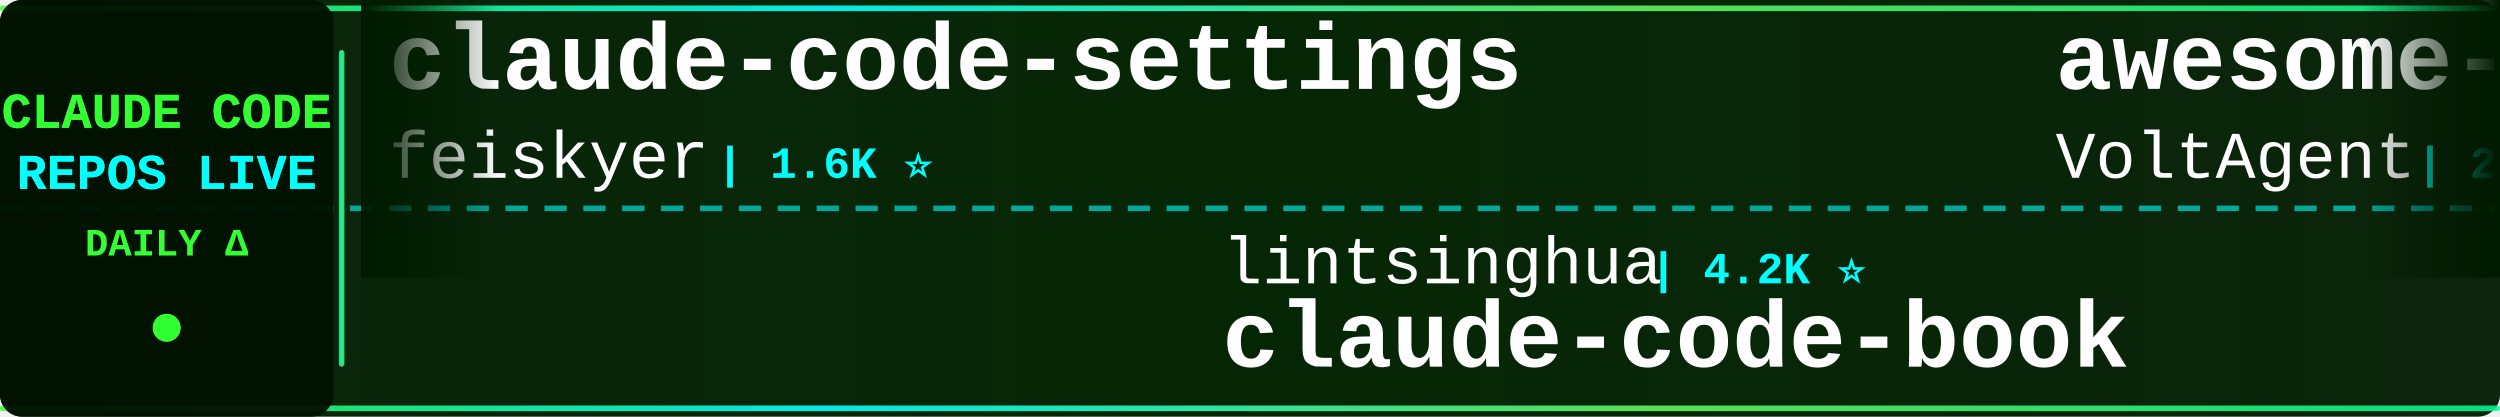
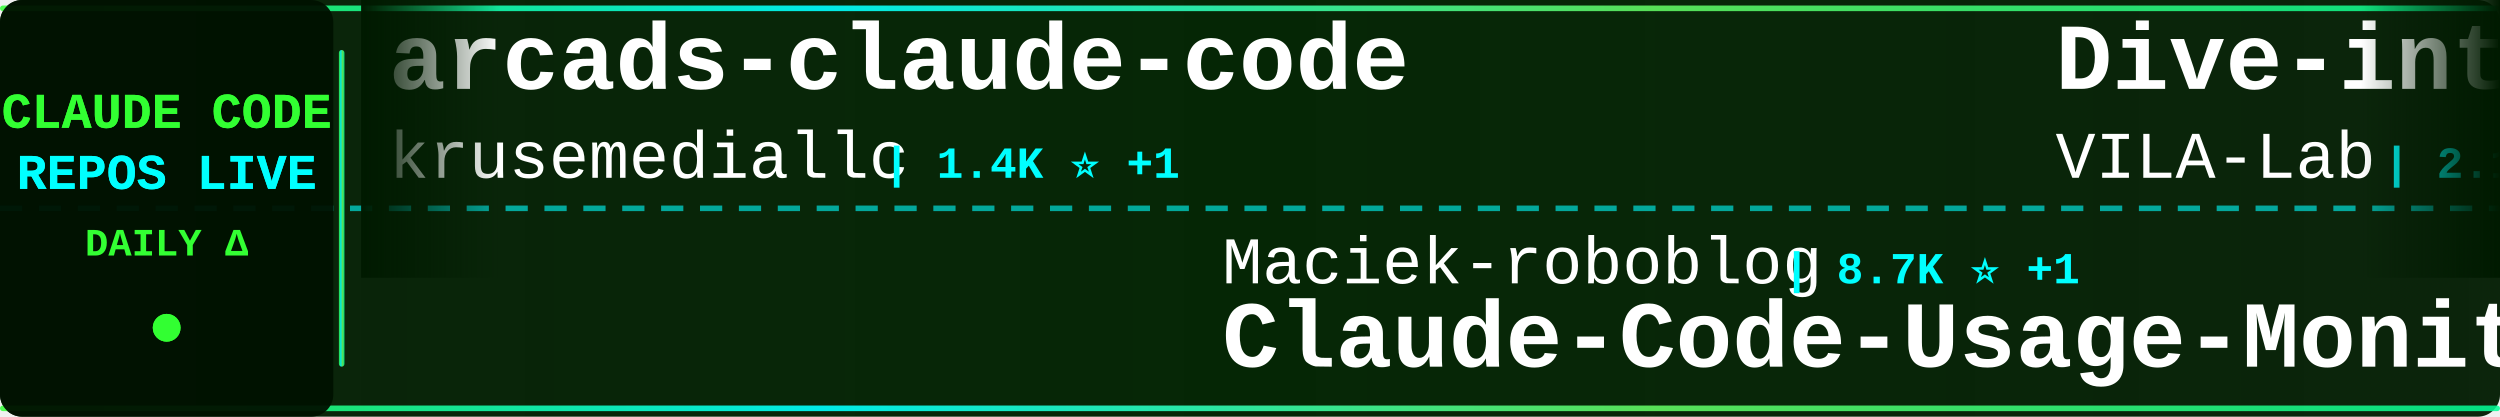
<svg xmlns="http://www.w3.org/2000/svg" width="900" height="150">
  <defs>
    <linearGradient id="tickerBg" x1="0%" y1="0%" x2="100%" y2="0%">
      <stop offset="0%" style="stop-color:#001a00;stop-opacity:0.95" />
      <stop offset="50%" style="stop-color:#002200;stop-opacity:0.98" />
      <stop offset="100%" style="stop-color:#001a00;stop-opacity:0.95" />
    </linearGradient>
    <linearGradient id="borderGrad" x1="0%" y1="0%" x2="100%" y2="0%">
      <stop offset="0%" style="stop-color:#33ff33;stop-opacity:0.85">
        <animate attributeName="stop-opacity" values="0.85;1;0.85" dur="2s" repeatCount="indefinite" />
      </stop>
      <stop offset="33%" style="stop-color:#00ffff;stop-opacity:0.9">
        <animate attributeName="stop-opacity" values="0.9;1;0.9" dur="2.2s" repeatCount="indefinite" />
      </stop>
      <stop offset="66%" style="stop-color:#66ff66;stop-opacity:0.85">
        <animate attributeName="stop-opacity" values="0.85;1;0.85" dur="1.8s" repeatCount="indefinite" />
      </stop>
      <stop offset="100%" style="stop-color:#00ff99;stop-opacity:0.85">
        <animate attributeName="stop-opacity" values="0.85;1;0.85" dur="2s" repeatCount="indefinite" />
      </stop>
    </linearGradient>
    <filter id="textGlow">
      <feGaussianBlur stdDeviation="0.1" result="coloredBlur" />
      <feMerge>
        <feMergeNode in="coloredBlur" />
        <feMergeNode in="SourceGraphic" />
      </feMerge>
    </filter>
    <filter id="metricGlow">
      <feGaussianBlur stdDeviation="0.2" result="coloredBlur" />
      <feMerge>
        <feMergeNode in="coloredBlur" />
        <feMergeNode in="SourceGraphic" />
      </feMerge>
    </filter>
    <linearGradient id="leftFade" x1="0%" y1="0%" x2="100%" y2="0%">
      <stop offset="0%" style="stop-color:#001a00;stop-opacity:1" />
      <stop offset="100%" style="stop-color:#001a00;stop-opacity:0" />
    </linearGradient>
    <linearGradient id="rightFade" x1="0%" y1="0%" x2="100%" y2="0%">
      <stop offset="0%" style="stop-color:#001a00;stop-opacity:0" />
      <stop offset="100%" style="stop-color:#001a00;stop-opacity:1" />
    </linearGradient>
  </defs>
  <rect width="900" height="150" fill="url(#tickerBg)" rx="8" />
  <rect x="0" y="2" width="900" height="2" fill="url(#borderGrad)" rx="1" />
  <rect x="0" y="146" width="900" height="2" fill="url(#borderGrad)" rx="1" />
  <line x1="0" y1="75" x2="900" y2="75" stroke="#00ffff" stroke-width="2" stroke-dasharray="8 6" opacity="0.6" />
  <rect x="0" y="0" width="120" height="150" fill="#001100" opacity="0.95" rx="8" />
  <text x="60" y="46" font-family="'Courier New', monospace" font-size="18" font-weight="bold" fill="#33ff33" text-anchor="middle" filter="url(#textGlow)">
    CLAUDE CODE
  </text>
  <text x="60" y="68" font-family="'Courier New', monospace" font-size="18" font-weight="bold" fill="#00ffff" text-anchor="middle" filter="url(#textGlow)">
    REPOS LIVE
  </text>
  <text x="60" y="92" font-family="'Courier New', monospace" font-size="14" font-weight="bold" fill="#33ff33" text-anchor="middle">
    DAILY Δ
  </text>
  <circle cx="60" cy="118" r="5" fill="#33ff33" filter="url(#metricGlow)">
    <animate attributeName="r" values="4;6;4" dur="1.5s" repeatCount="indefinite" />
    <animate attributeName="opacity" values="0.6;1;0.6" dur="1.5s" repeatCount="indefinite" />
  </circle>
  <rect x="122" y="18" width="2" height="114" fill="url(#borderGrad)" rx="1" />
  <clipPath id="tickerClip">
    <rect x="130" y="0" width="770" height="150" />
  </clipPath>
  <g clip-path="url(#tickerClip)">
    <g id="tickerItems">
      <animateTransform attributeName="transform" attributeType="XML" type="translate" from="0 0" to="-3000 0" dur="54s" repeatCount="indefinite" />
      <g transform="translate(0, 0)">
-         <text x="140" y="32" font-family="'Courier New', monospace" font-size="34" font-weight="bold" fill="#ffffff">claude-code-settings</text>
-         <text x="140" y="64" font-family="'Courier New', monospace" font-size="24" font-weight="normal" fill="#ffffff" opacity="1.0">feiskyer</text>
-         <text x="258" y="64" font-family="'Courier New', monospace" font-size="16" font-weight="bold" fill="#00ffff"> | 1.6K ⭐</text>
+         <text x="140" y="32" font-family="'Courier New', monospace" font-size="34" font-weight="bold" fill="#ffffff">arcads-claude-code</text>
+         <text x="140" y="64" font-family="'Courier New', monospace" font-size="24" font-weight="normal" fill="#ffffff" opacity="1.0">krusemediallc</text>
+         <text x="318" y="64" font-family="'Courier New', monospace" font-size="16" font-weight="bold" fill="#00ffff"> | 1.4K ⭐ +1</text>
      </g>
      <g transform="translate(300, 0)">
+         <text x="140" y="102" font-family="'Courier New', monospace" font-size="24" font-weight="normal" fill="#ffffff" opacity="1.0">Maciek-roboblog</text>
+         <text x="342" y="102" font-family="'Courier New', monospace" font-size="16" font-weight="bold" fill="#00ffff"> | 8.7K ⭐ +1</text>
+         <text x="140" y="132" font-family="'Courier New', monospace" font-size="34" font-weight="bold" fill="#ffffff">Claude-Code-Usage-Monito...</text>
+       </g>
+       <g transform="translate(600, 0)">
+         <text x="140" y="32" font-family="'Courier New', monospace" font-size="34" font-weight="bold" fill="#ffffff">Dive-into-Claude-Code</text>
+         <text x="140" y="64" font-family="'Courier New', monospace" font-size="24" font-weight="normal" fill="#ffffff" opacity="1.0">VILA-Lab</text>
+         <text x="258" y="64" font-family="'Courier New', monospace" font-size="16" font-weight="bold" fill="#00ffff"> | 2.1K ⭐</text>
+       </g>
+       <g transform="translate(900, 0)">
+         <text x="140" y="102" font-family="'Courier New', monospace" font-size="24" font-weight="normal" fill="#ffffff" opacity="1.0">diet103</text>
+         <text x="246" y="102" font-family="'Courier New', monospace" font-size="16" font-weight="bold" fill="#00ffff"> | 10.0K ⭐</text>
+         <text x="140" y="132" font-family="'Courier New', monospace" font-size="34" font-weight="bold" fill="#ffffff">claude-code-infrastructu...</text>
+       </g>
+       <g transform="translate(1200, 0)">
+         <text x="140" y="32" font-family="'Courier New', monospace" font-size="34" font-weight="bold" fill="#ffffff">claude-code-rust</text>
+         <text x="140" y="64" font-family="'Courier New', monospace" font-size="24" font-weight="normal" fill="#ffffff" opacity="1.0">lorryjovens-hub</text>
+         <text x="342" y="64" font-family="'Courier New', monospace" font-size="16" font-weight="bold" fill="#00ffff"> | 1.7K ⭐</text>
+       </g>
+       <g transform="translate(1500, 0)">
+         <text x="140" y="102" font-family="'Courier New', monospace" font-size="24" font-weight="normal" fill="#ffffff" opacity="1.0">Njengah</text>
+         <text x="246" y="102" font-family="'Courier New', monospace" font-size="16" font-weight="bold" fill="#00ffff"> | 1.9K ⭐</text>
+         <text x="140" y="132" font-family="'Courier New', monospace" font-size="34" font-weight="bold" fill="#ffffff">claude-code-cheat-sheet</text>
+       </g>
+       <g transform="translate(1800, 0)">
+         <text x="140" y="32" font-family="'Courier New', monospace" font-size="34" font-weight="bold" fill="#ffffff">ralph-claude-code</text>
+         <text x="140" y="64" font-family="'Courier New', monospace" font-size="24" font-weight="normal" fill="#ffffff" opacity="1.0">frankbria</text>
+         <text x="270" y="64" font-family="'Courier New', monospace" font-size="16" font-weight="bold" fill="#00ffff"> | 9.6K ⭐</text>
+       </g>
+       <g transform="translate(2100, 0)">
+         <text x="140" y="102" font-family="'Courier New', monospace" font-size="24" font-weight="normal" fill="#ffffff" opacity="1.0">anthropics</text>
+         <text x="282" y="102" font-family="'Courier New', monospace" font-size="16" font-weight="bold" fill="#00ffff"> | 8.8K ⭐ +2</text>
+         <text x="140" y="132" font-family="'Courier New', monospace" font-size="34" font-weight="bold" fill="#ffffff">claude-code-action</text>
+       </g>
+       <g transform="translate(2400, 0)">
+         <text x="140" y="32" font-family="'Courier New', monospace" font-size="34" font-weight="bold" fill="#ffffff">claude-code-tips</text>
+         <text x="140" y="64" font-family="'Courier New', monospace" font-size="24" font-weight="normal" fill="#ffffff" opacity="1.0">ykdojo</text>
+         <text x="234" y="64" font-family="'Courier New', monospace" font-size="16" font-weight="bold" fill="#00ffff"> | 10.0K ⭐ +2</text>
+       </g>
+       <g transform="translate(2700, 0)">
        <text x="140" y="102" font-family="'Courier New', monospace" font-size="24" font-weight="normal" fill="#ffffff" opacity="1.0">lintsinghua</text>
        <text x="294" y="102" font-family="'Courier New', monospace" font-size="16" font-weight="bold" fill="#00ffff"> | 4.2K ⭐</text>
        <text x="140" y="132" font-family="'Courier New', monospace" font-size="34" font-weight="bold" fill="#ffffff">claude-code-book</text>
      </g>
-       <g transform="translate(600, 0)">
-         <text x="140" y="32" font-family="'Courier New', monospace" font-size="34" font-weight="bold" fill="#ffffff">awesome-claude-code-suba...</text>
-         <text x="140" y="64" font-family="'Courier New', monospace" font-size="24" font-weight="normal" fill="#ffffff" opacity="1.0">VoltAgent</text>
-         <text x="270" y="64" font-family="'Courier New', monospace" font-size="16" font-weight="bold" fill="#00ffff"> | 24.7K ⭐ +1</text>
-       </g>
-       <g transform="translate(900, 0)">
-         <text x="140" y="102" font-family="'Courier New', monospace" font-size="24" font-weight="normal" fill="#ffffff" opacity="1.0">fuergaosi233</text>
-         <text x="306" y="102" font-family="'Courier New', monospace" font-size="16" font-weight="bold" fill="#00ffff"> | 2.8K ⭐</text>
-         <text x="140" y="132" font-family="'Courier New', monospace" font-size="34" font-weight="bold" fill="#ffffff">claude-code-proxy</text>
-       </g>
-       <g transform="translate(1200, 0)">
-         <text x="140" y="32" font-family="'Courier New', monospace" font-size="34" font-weight="bold" fill="#ffffff">free-claude-code</text>
-         <text x="140" y="64" font-family="'Courier New', monospace" font-size="24" font-weight="normal" fill="#ffffff" opacity="1.0">Alishahryar1</text>
-         <text x="306" y="64" font-family="'Courier New', monospace" font-size="16" font-weight="bold" fill="#00ffff"> | 51.4K ⭐ +10</text>
-       </g>
-       <g transform="translate(1500, 0)">
-         <text x="140" y="102" font-family="'Courier New', monospace" font-size="24" font-weight="normal" fill="#ffffff" opacity="1.0">Piebald-AI</text>
-         <text x="282" y="102" font-family="'Courier New', monospace" font-size="16" font-weight="bold" fill="#00ffff"> | 12.5K ⭐ +1</text>
-         <text x="140" y="132" font-family="'Courier New', monospace" font-size="34" font-weight="bold" fill="#ffffff">claude-code-system-promp...</text>
-       </g>
-       <g transform="translate(1800, 0)">
-         <text x="140" y="32" font-family="'Courier New', monospace" font-size="34" font-weight="bold" fill="#ffffff">claude-code-proxy</text>
-         <text x="140" y="64" font-family="'Courier New', monospace" font-size="24" font-weight="normal" fill="#ffffff" opacity="1.0">1rgs</text>
-         <text x="210" y="64" font-family="'Courier New', monospace" font-size="16" font-weight="bold" fill="#00ffff"> | 3.7K ⭐</text>
-       </g>
-       <g transform="translate(2100, 0)">
-         <text x="140" y="102" font-family="'Courier New', monospace" font-size="24" font-weight="normal" fill="#ffffff" opacity="1.0">sugyan</text>
-         <text x="234" y="102" font-family="'Courier New', monospace" font-size="16" font-weight="bold" fill="#00ffff"> | 1.1K ⭐</text>
-         <text x="140" y="132" font-family="'Courier New', monospace" font-size="34" font-weight="bold" fill="#ffffff">claude-code-webui</text>
-       </g>
-       <g transform="translate(2400, 0)">
-         <text x="140" y="32" font-family="'Courier New', monospace" font-size="34" font-weight="bold" fill="#ffffff">claude-code-harness</text>
-         <text x="140" y="64" font-family="'Courier New', monospace" font-size="24" font-weight="normal" fill="#ffffff" opacity="1.0">Chachamaru127</text>
-         <text x="318" y="64" font-family="'Courier New', monospace" font-size="16" font-weight="bold" fill="#00ffff"> | 3.1K ⭐ +1</text>
-       </g>
-       <g transform="translate(2700, 0)">
-         <text x="140" y="102" font-family="'Courier New', monospace" font-size="24" font-weight="normal" fill="#ffffff" opacity="1.0">pedrohcgs</text>
-         <text x="270" y="102" font-family="'Courier New', monospace" font-size="16" font-weight="bold" fill="#00ffff"> | 1.5K ⭐</text>
-         <text x="140" y="132" font-family="'Courier New', monospace" font-size="34" font-weight="bold" fill="#ffffff">claude-code-my-workflow</text>
-       </g>
      <g transform="translate(3000, 0)">
-         <text x="140" y="32" font-family="'Courier New', monospace" font-size="34" font-weight="bold" fill="#ffffff">claude-code-settings</text>
-         <text x="140" y="64" font-family="'Courier New', monospace" font-size="24" font-weight="normal" fill="#ffffff" opacity="1.0">feiskyer</text>
-         <text x="258" y="64" font-family="'Courier New', monospace" font-size="16" font-weight="bold" fill="#00ffff"> | 1.6K ⭐</text>
+         <text x="140" y="32" font-family="'Courier New', monospace" font-size="34" font-weight="bold" fill="#ffffff">arcads-claude-code</text>
+         <text x="140" y="64" font-family="'Courier New', monospace" font-size="24" font-weight="normal" fill="#ffffff" opacity="1.0">krusemediallc</text>
+         <text x="318" y="64" font-family="'Courier New', monospace" font-size="16" font-weight="bold" fill="#00ffff"> | 1.4K ⭐ +1</text>
      </g>
      <g transform="translate(3300, 0)">
-         <text x="140" y="102" font-family="'Courier New', monospace" font-size="24" font-weight="normal" fill="#ffffff" opacity="1.0">lintsinghua</text>
-         <text x="294" y="102" font-family="'Courier New', monospace" font-size="16" font-weight="bold" fill="#00ffff"> | 4.2K ⭐</text>
-         <text x="140" y="132" font-family="'Courier New', monospace" font-size="34" font-weight="bold" fill="#ffffff">claude-code-book</text>
+         <text x="140" y="102" font-family="'Courier New', monospace" font-size="24" font-weight="normal" fill="#ffffff" opacity="1.0">Maciek-roboblog</text>
+         <text x="342" y="102" font-family="'Courier New', monospace" font-size="16" font-weight="bold" fill="#00ffff"> | 8.7K ⭐ +1</text>
+         <text x="140" y="132" font-family="'Courier New', monospace" font-size="34" font-weight="bold" fill="#ffffff">Claude-Code-Usage-Monito...</text>
      </g>
      <g transform="translate(3600, 0)">
-         <text x="140" y="32" font-family="'Courier New', monospace" font-size="34" font-weight="bold" fill="#ffffff">awesome-claude-code-suba...</text>
-         <text x="140" y="64" font-family="'Courier New', monospace" font-size="24" font-weight="normal" fill="#ffffff" opacity="1.0">VoltAgent</text>
-         <text x="270" y="64" font-family="'Courier New', monospace" font-size="16" font-weight="bold" fill="#00ffff"> | 24.7K ⭐ +1</text>
+         <text x="140" y="32" font-family="'Courier New', monospace" font-size="34" font-weight="bold" fill="#ffffff">Dive-into-Claude-Code</text>
+         <text x="140" y="64" font-family="'Courier New', monospace" font-size="24" font-weight="normal" fill="#ffffff" opacity="1.0">VILA-Lab</text>
+         <text x="258" y="64" font-family="'Courier New', monospace" font-size="16" font-weight="bold" fill="#00ffff"> | 2.1K ⭐</text>
      </g>
      <g transform="translate(3900, 0)">
-         <text x="140" y="102" font-family="'Courier New', monospace" font-size="24" font-weight="normal" fill="#ffffff" opacity="1.0">fuergaosi233</text>
-         <text x="306" y="102" font-family="'Courier New', monospace" font-size="16" font-weight="bold" fill="#00ffff"> | 2.8K ⭐</text>
-         <text x="140" y="132" font-family="'Courier New', monospace" font-size="34" font-weight="bold" fill="#ffffff">claude-code-proxy</text>
+         <text x="140" y="102" font-family="'Courier New', monospace" font-size="24" font-weight="normal" fill="#ffffff" opacity="1.0">diet103</text>
+         <text x="246" y="102" font-family="'Courier New', monospace" font-size="16" font-weight="bold" fill="#00ffff"> | 10.0K ⭐</text>
+         <text x="140" y="132" font-family="'Courier New', monospace" font-size="34" font-weight="bold" fill="#ffffff">claude-code-infrastructu...</text>
      </g>
    </g>
  </g>
  <rect x="130" y="0" width="50" height="100" fill="url(#leftFade)" />
  <rect x="850" y="0" width="50" height="100" fill="url(#rightFade)" />
</svg>
